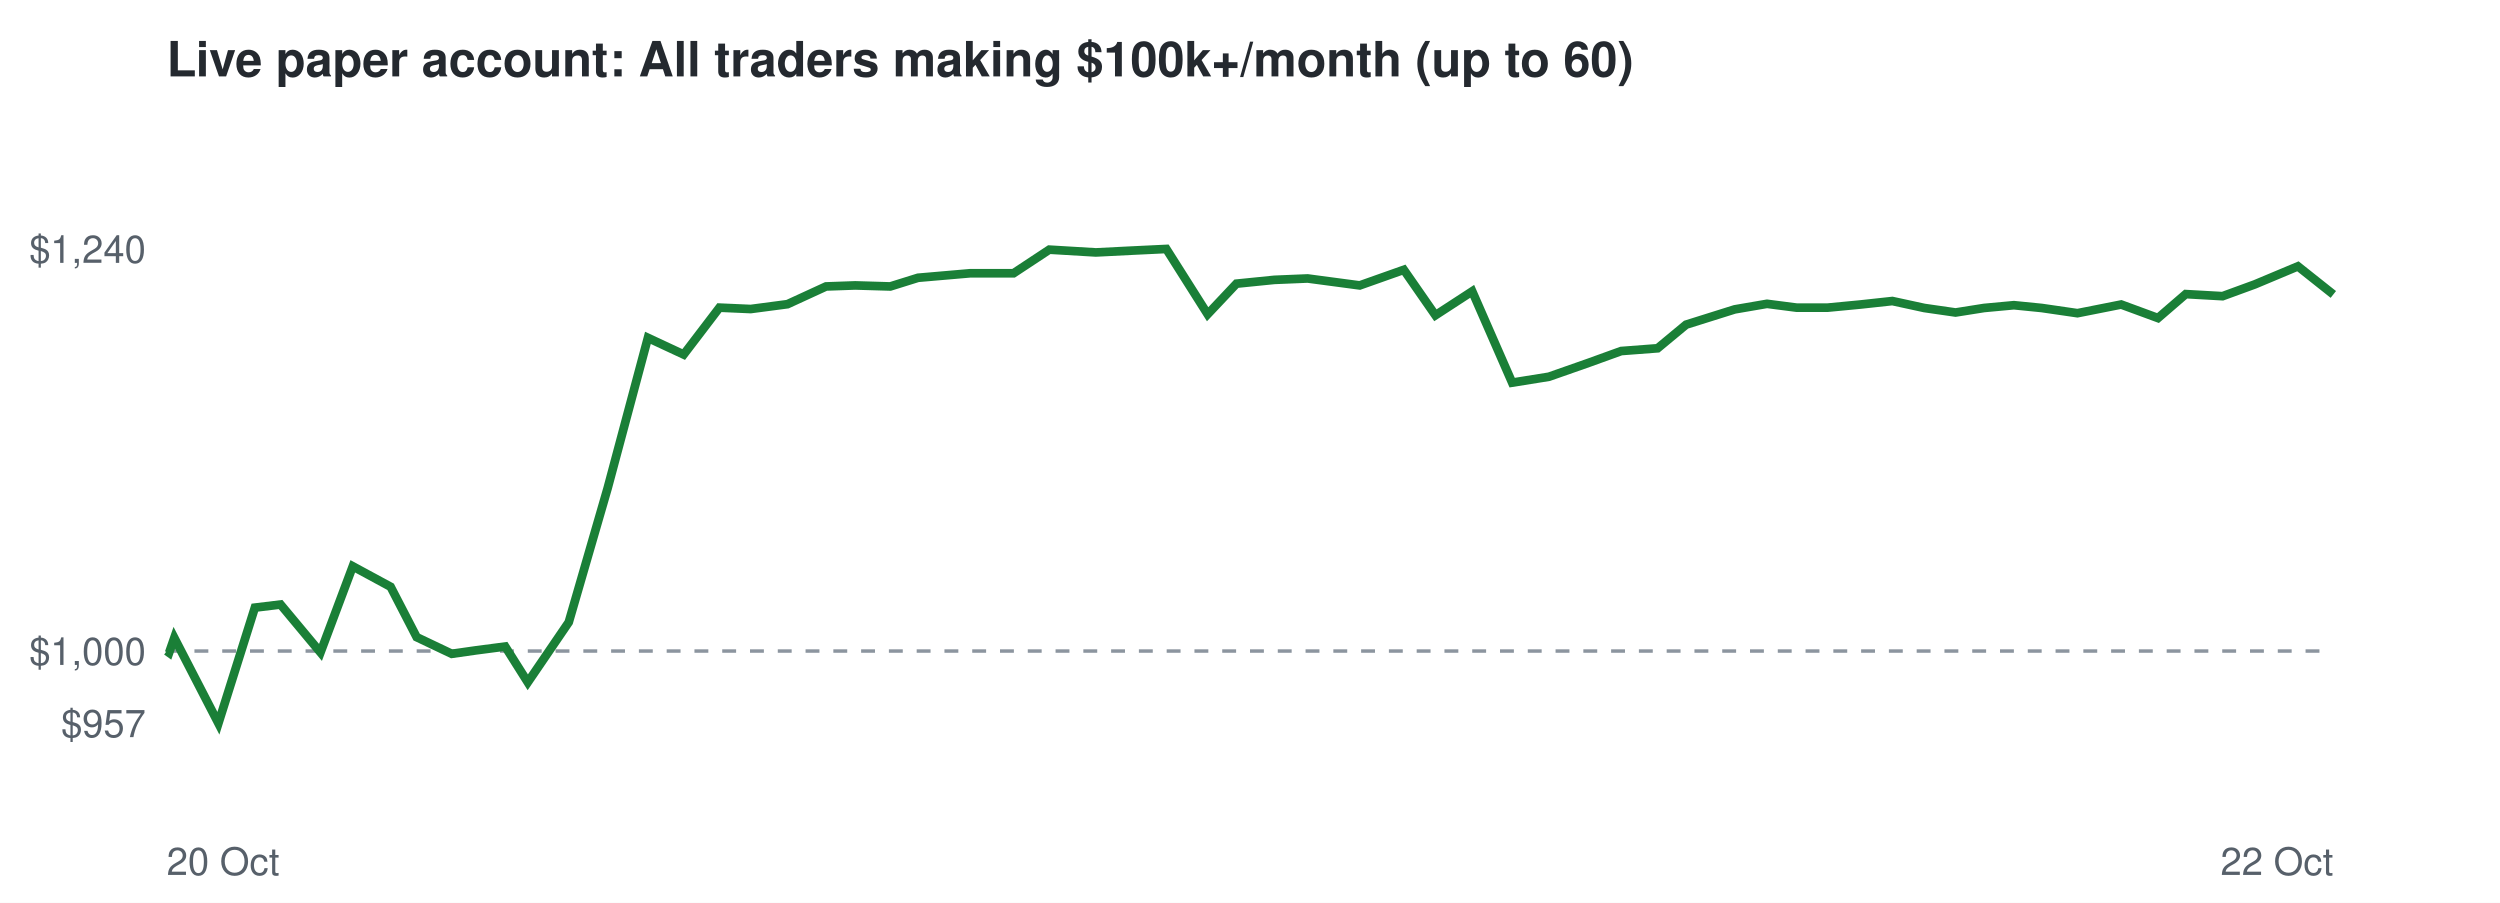
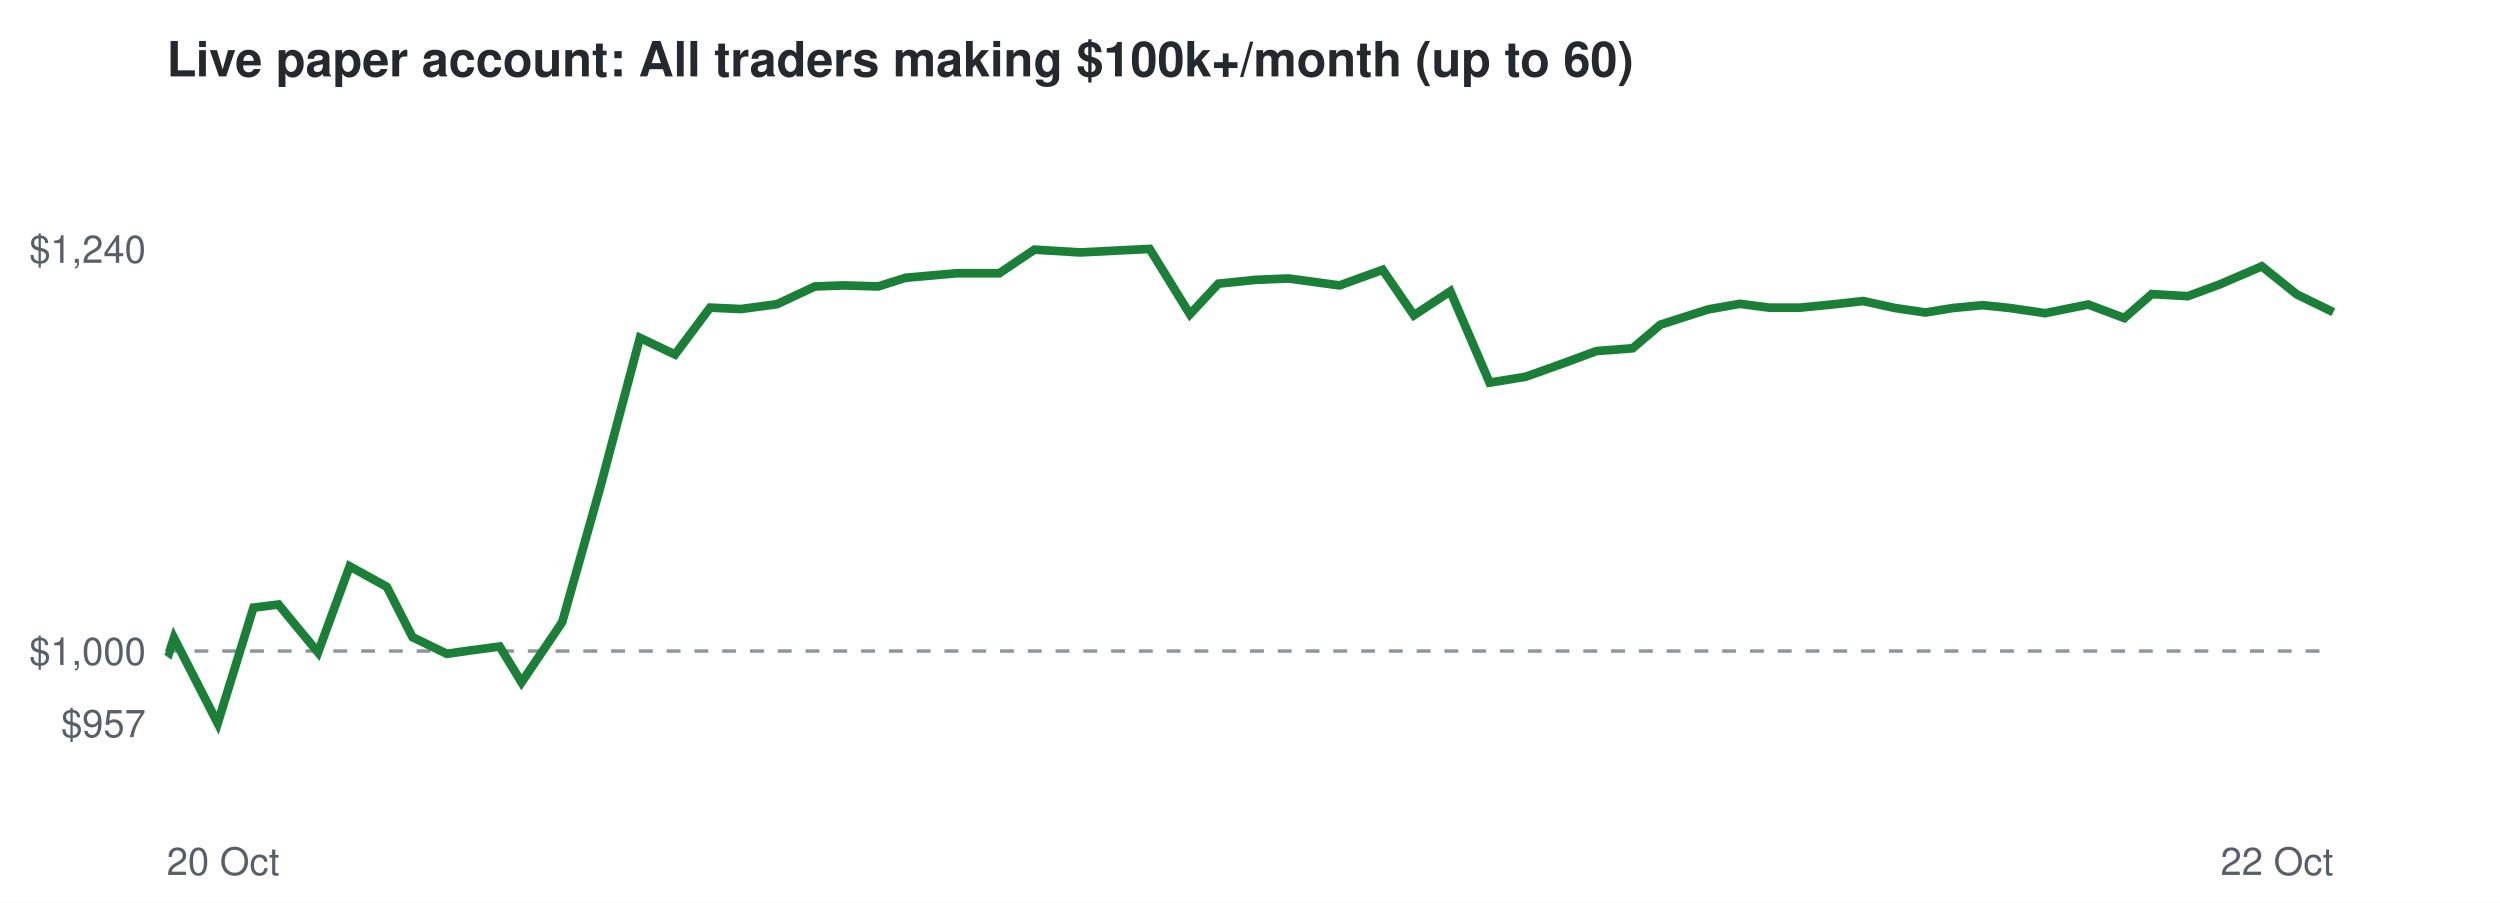
<svg xmlns="http://www.w3.org/2000/svg" viewBox="0 0 720 260" font-family="Helvetica,Arial,sans-serif">
  <rect width="720" height="260" fill="#ffffff" />
  <text x="48" y="22" font-size="14" font-weight="bold" fill="#24292f">Live paper account: All traders making $100k+/month (up to 60)</text>
  <line x1="48" x2="672" y1="187.5" y2="187.5" stroke="#8c959f" stroke-dasharray="4 4" />
  <text x="42" y="212.3" font-size="11" text-anchor="end" fill="#57606a">$957</text>
  <text x="42" y="191.5" font-size="11" text-anchor="end" fill="#57606a">$1,000</text>
  <text x="42" y="75.7" font-size="11" text-anchor="end" fill="#57606a">$1,240</text>
  <text x="48" y="252" font-size="11" fill="#57606a">20 Oct</text>
  <text x="672" y="252" font-size="11" text-anchor="end" fill="#57606a">22 Oct</text>
-   <polyline points="48.0,187.5 48.7,188.0 50.2,183.7 62.9,208.3 73.4,175.0 80.8,174.1 92.3,187.9 101.6,163.1 112.5,169.0 120.0,183.5 130.1,188.3 137.1,187.3 145.5,186.2 152.0,196.5 163.8,179.2 175.0,140.6 186.6,97.3 196.9,102.1 207.2,88.6 216.2,89.0 226.8,87.6 237.9,82.5 246.3,82.2 256.4,82.5 264.4,80.0 279.4,78.7 291.9,78.7 302.2,71.9 315.6,72.7 325.5,72.2 335.9,71.7 347.8,90.5 356.1,81.7 367.0,80.6 376.6,80.2 391.6,82.2 404.3,77.7 413.4,90.8 424.0,83.9 435.5,110.2 446.1,108.5 457.5,104.5 466.9,101.1 477.4,100.3 485.6,93.5 499.6,89.1 508.9,87.5 517.4,88.6 526.4,88.6 535.8,87.7 545.0,86.7 554.2,88.7 563.2,90.0 571.4,88.7 580.0,87.9 588.0,88.7 598.3,90.2 610.9,87.7 621.5,91.6 629.5,84.7 640.1,85.3 649.4,81.9 661.8,76.7 672.0,84.8" fill="none" stroke="#1a7f37" stroke-width="2.5" />
+   <polyline points="48.0,187.5 48.7,188.0 50.1,183.7 62.7,208.3 73.0,175.0 80.2,174.1 91.6,187.9 100.7,163.1 111.4,169.0 118.8,183.5 128.7,188.3 135.6,187.3 143.9,186.2 150.2,196.5 161.9,179.2 172.8,140.6 184.3,97.3 194.4,102.1 204.5,88.6 213.4,89.0 223.8,87.6 234.7,82.5 243.0,82.2 252.9,82.5 260.8,80.0 275.5,78.7 287.8,78.7 297.9,71.9 311.1,72.7 320.8,72.2 331.1,71.7 342.7,90.5 350.9,81.7 361.6,80.6 371.1,80.2 385.8,82.2 398.2,77.7 407.2,90.8 417.7,83.9 429.0,110.2 439.4,108.5 450.6,104.5 459.8,101.1 470.2,100.3 478.2,93.5 492.0,89.1 501.1,87.5 509.5,88.6 518.4,88.6 527.6,87.7 536.6,86.7 545.7,88.7 554.5,90.0 562.5,88.7 571.0,87.9 578.8,88.7 589.0,90.2 601.4,87.7 611.8,91.6 619.7,84.7 630.1,85.3 639.3,81.9 651.4,76.7 661.5,84.8 672.0,89.9" fill="none" stroke="#1a7f37" stroke-width="2.5" />
</svg>
